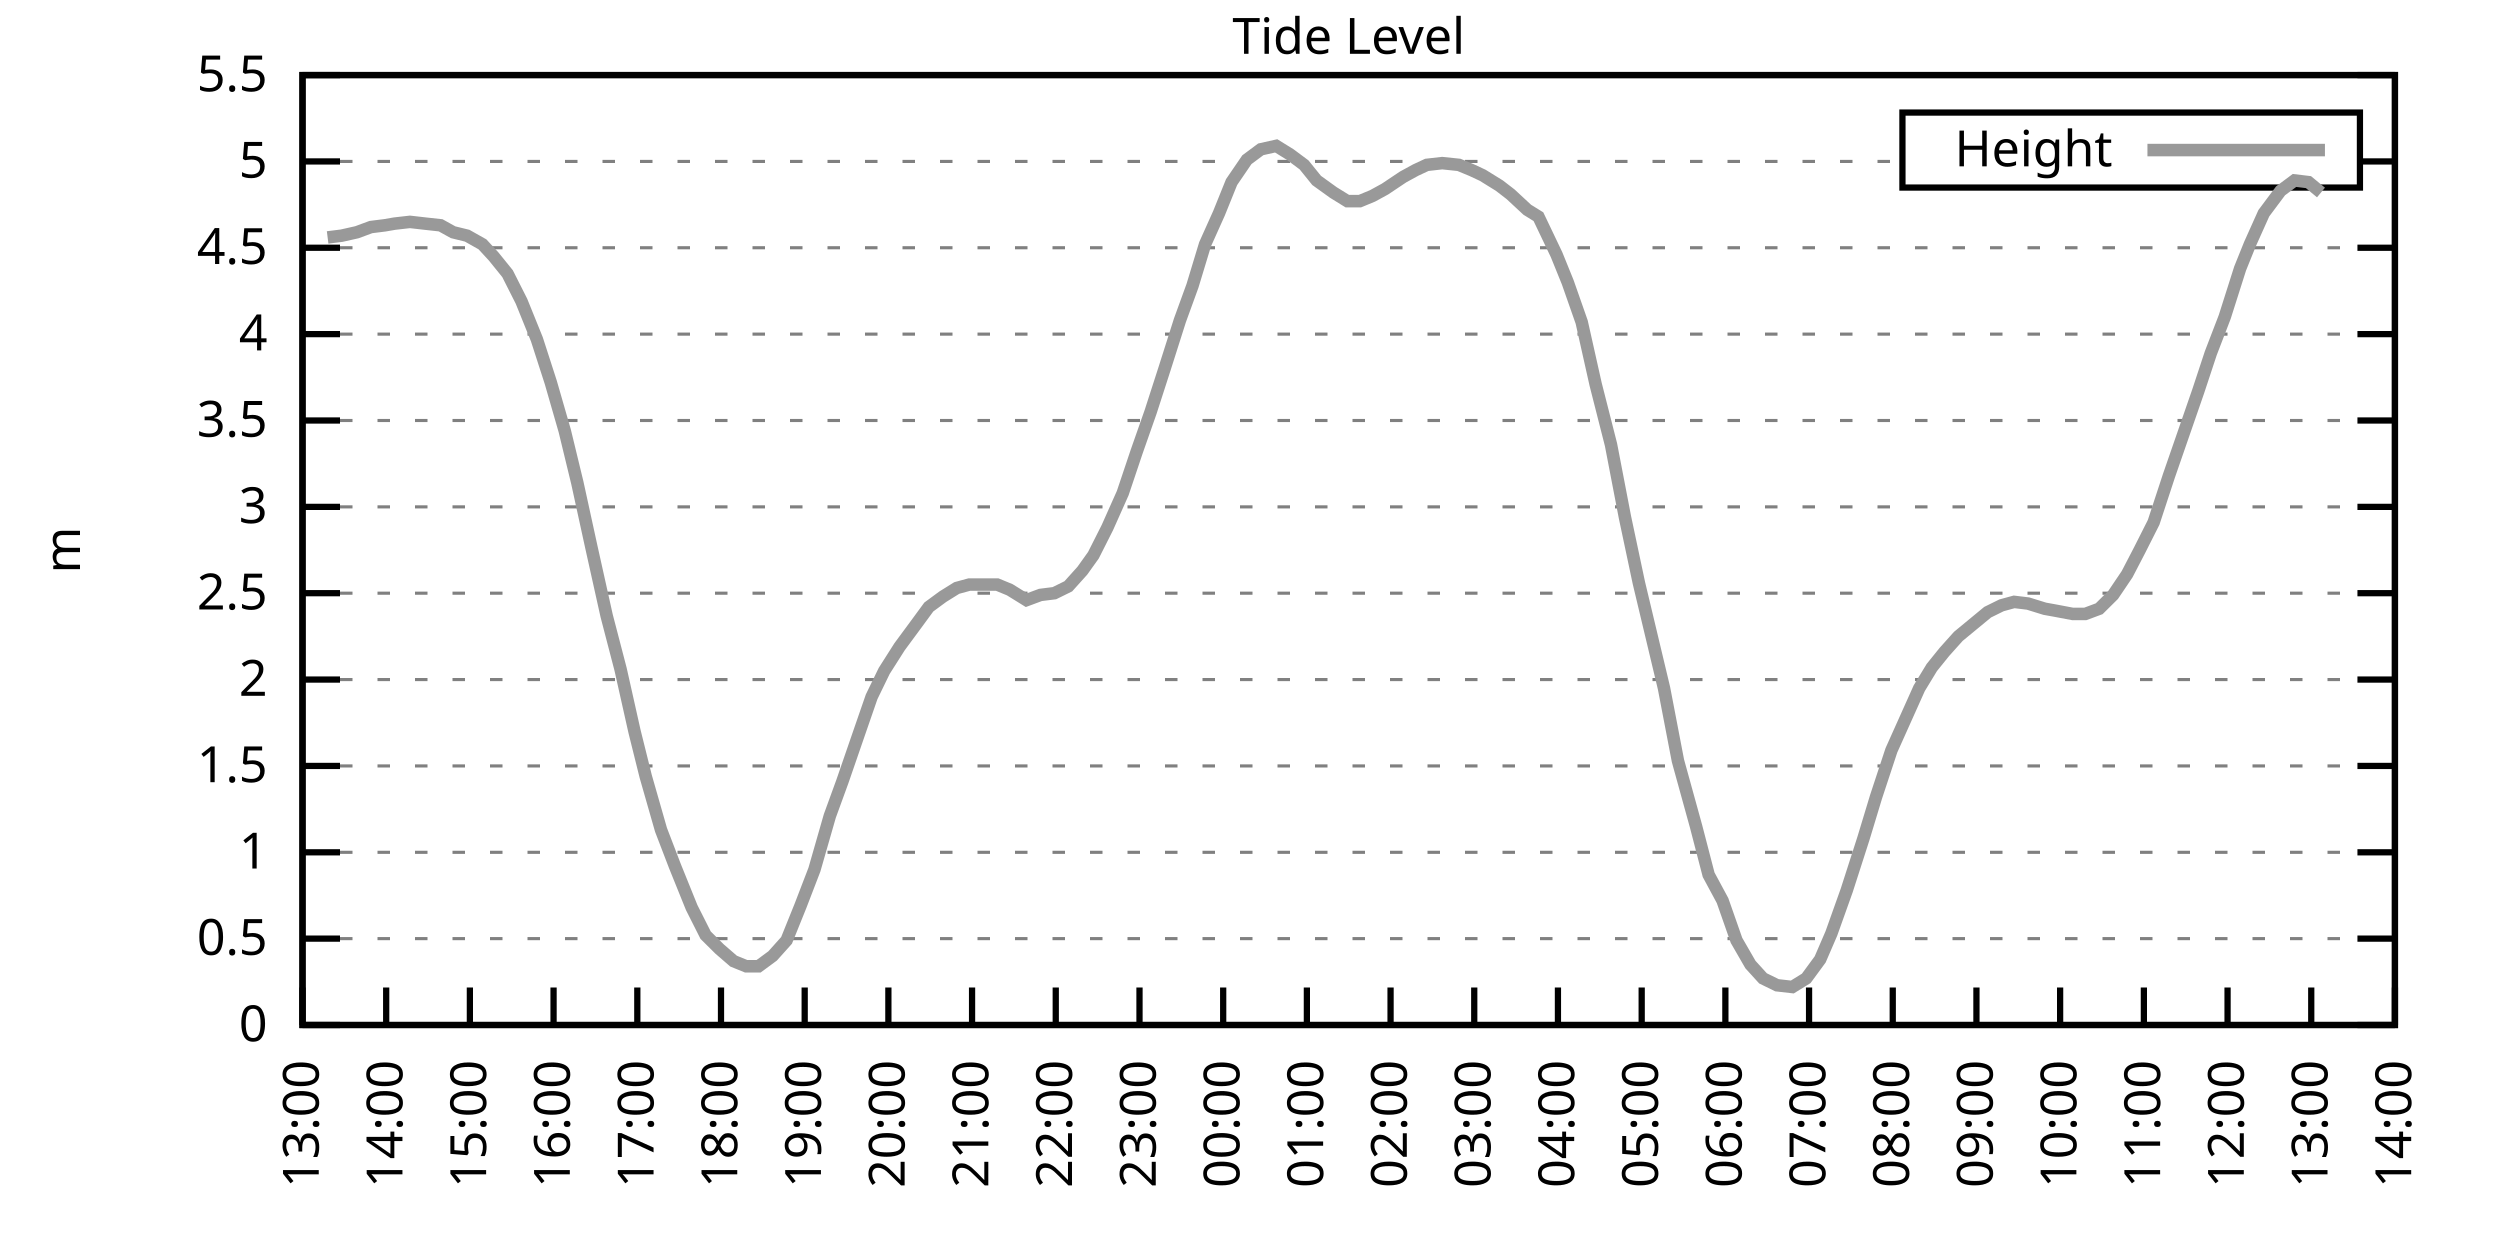
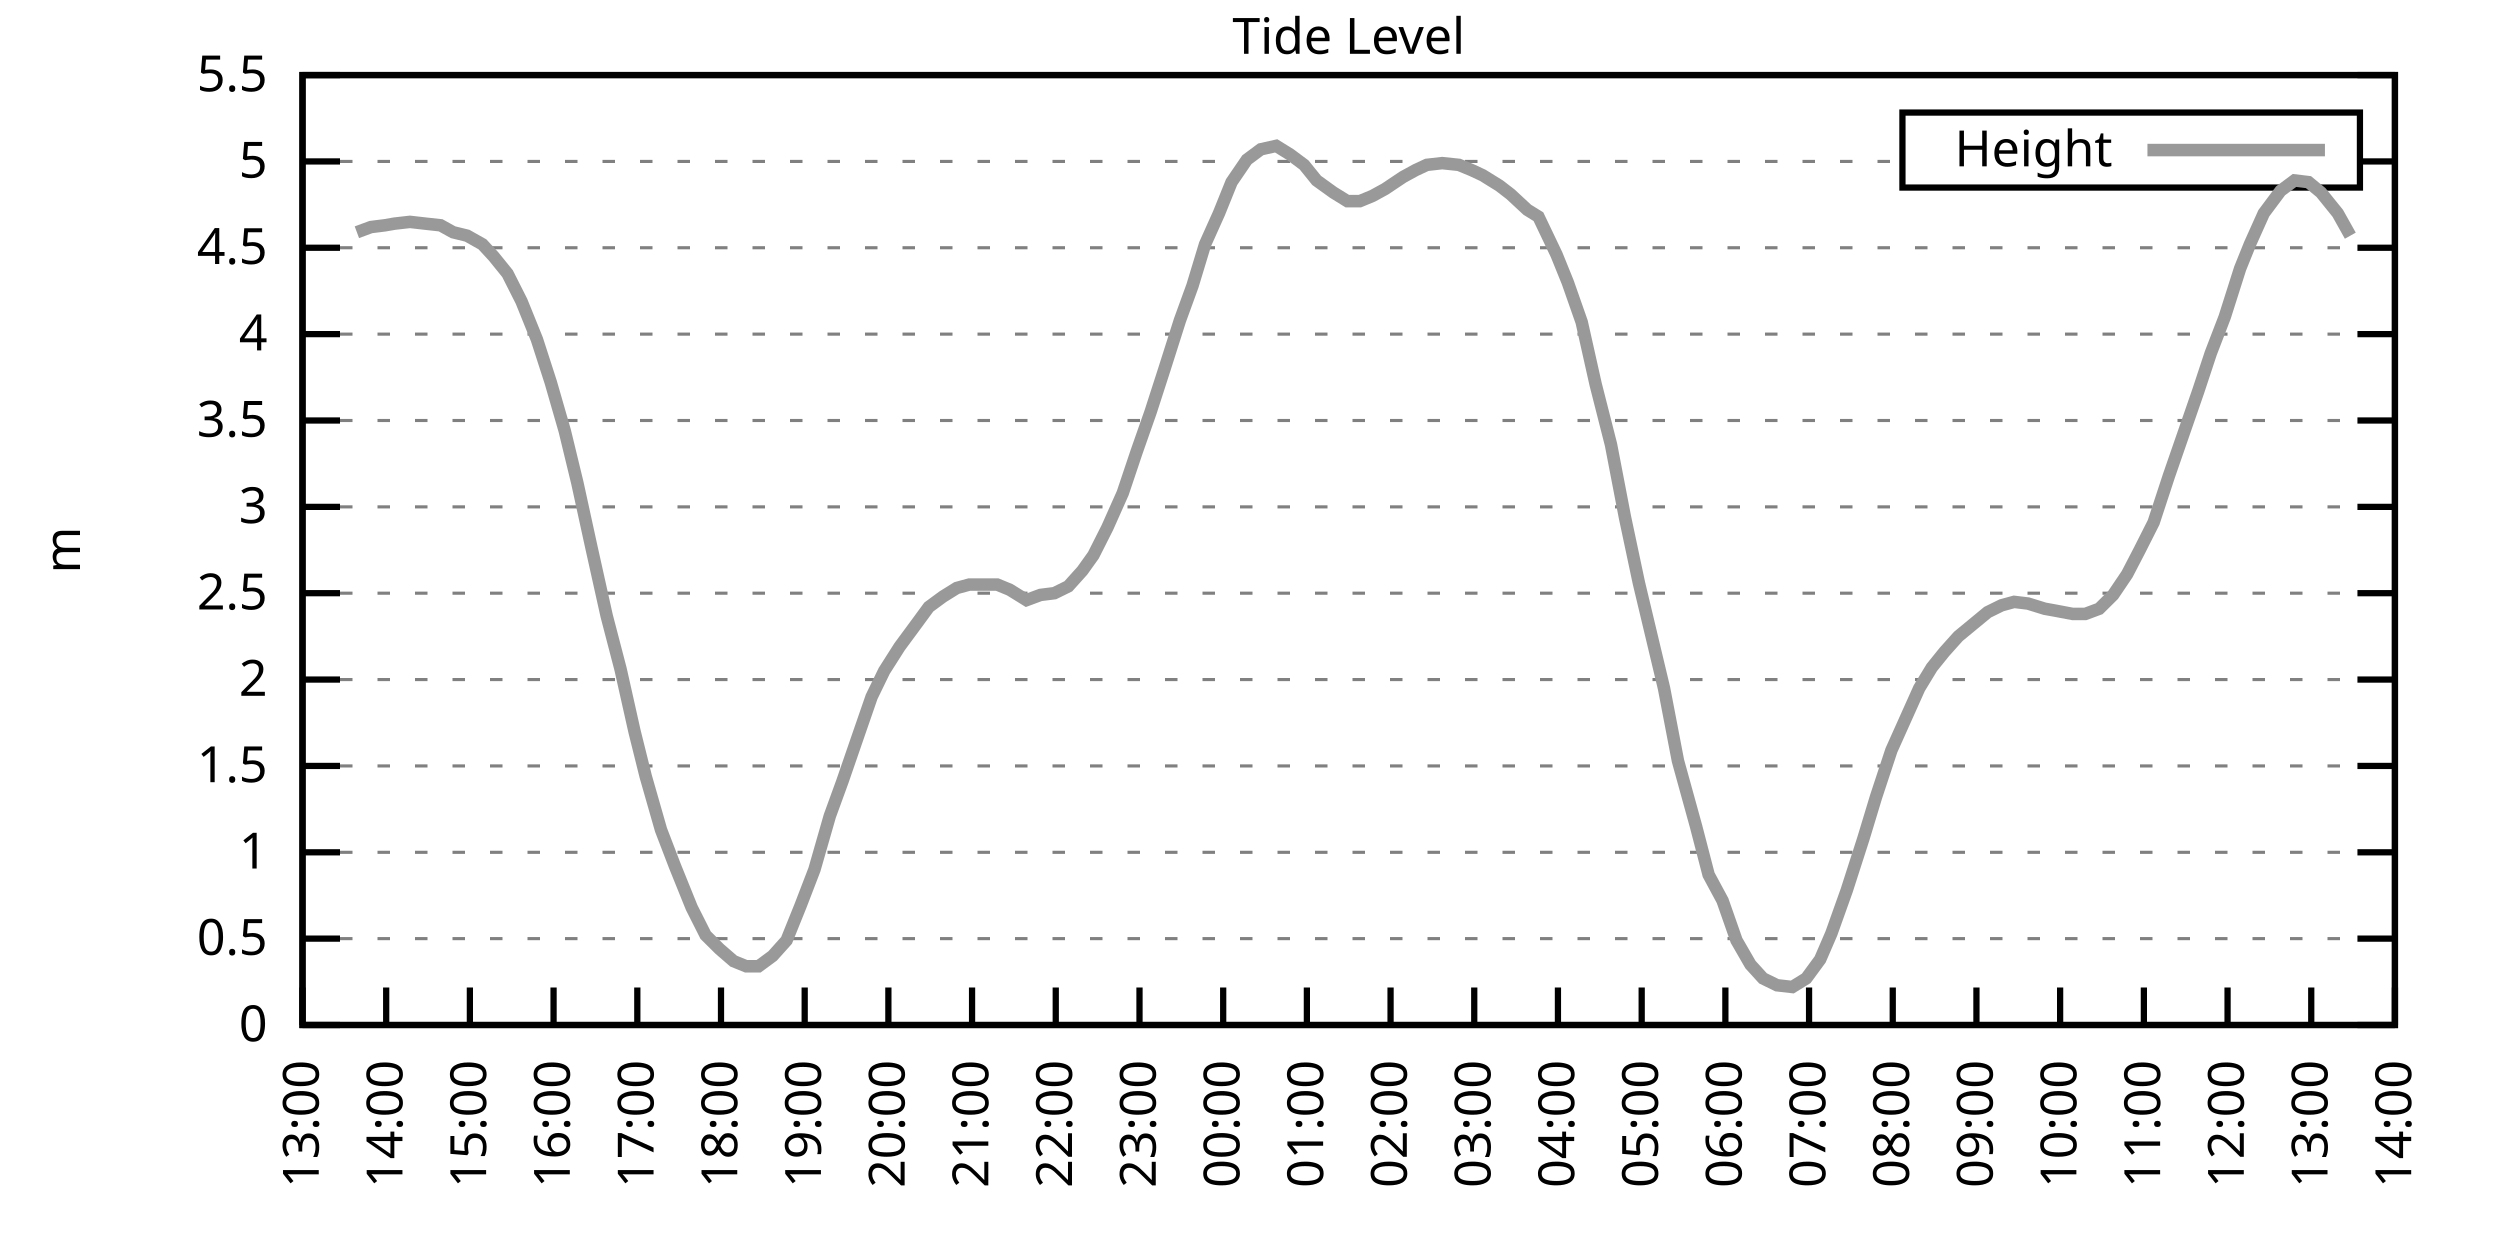
<svg xmlns="http://www.w3.org/2000/svg" xmlns:xlink="http://www.w3.org/1999/xlink" width="400" height="200" viewBox="0 0 400 200">
  <g id="gnuplot_canvas">
    <rect x="0" y="0" width="400" height="200" fill="none" />
    <defs>
      <circle id="gpDot" r="0.5" stroke-width="0.5" stroke="currentColor" />
      <path id="gpPt0" stroke-width="0.333" stroke="currentColor" d="M-1,0 h2 M0,-1 v2" />
      <path id="gpPt1" stroke-width="0.333" stroke="currentColor" d="M-1,-1 L1,1 M1,-1 L-1,1" />
      <path id="gpPt2" stroke-width="0.333" stroke="currentColor" d="M-1,0 L1,0 M0,-1 L0,1 M-1,-1 L1,1 M-1,1 L1,-1" />
      <rect id="gpPt3" stroke-width="0.333" stroke="currentColor" x="-1" y="-1" width="2" height="2" />
      <rect id="gpPt4" stroke-width="0.333" stroke="currentColor" fill="currentColor" x="-1" y="-1" width="2" height="2" />
      <circle id="gpPt5" stroke-width="0.333" stroke="currentColor" cx="0" cy="0" r="1" />
      <use xlink:href="#gpPt5" id="gpPt6" fill="currentColor" stroke="none" />
      <path id="gpPt7" stroke-width="0.333" stroke="currentColor" d="M0,-1.33 L-1.33,0.67 L1.33,0.67 z" />
      <use xlink:href="#gpPt7" id="gpPt8" fill="currentColor" stroke="none" />
      <use xlink:href="#gpPt7" id="gpPt9" stroke="currentColor" transform="rotate(180)" />
      <use xlink:href="#gpPt9" id="gpPt10" fill="currentColor" stroke="none" />
      <use xlink:href="#gpPt3" id="gpPt11" stroke="currentColor" transform="rotate(45)" />
      <use xlink:href="#gpPt11" id="gpPt12" fill="currentColor" stroke="none" />
      <path id="gpPt13" stroke-width="0.333" stroke="currentColor" d="M0,1.330 L1.265,0.411 L0.782,-1.067 L-0.782,-1.076 L-1.265,0.411 z" />
      <use xlink:href="#gpPt13" id="gpPt14" fill="currentColor" stroke="none" />
      <filter id="textbox" filterUnits="objectBoundingBox" x="0" y="0" height="1" width="1">
        <feFlood flood-color="white" flood-opacity="1" result="bgnd" />
        <feComposite in="SourceGraphic" in2="bgnd" operator="atop" />
      </filter>
      <filter id="greybox" filterUnits="objectBoundingBox" x="0" y="0" height="1" width="1">
        <feFlood flood-color="lightgrey" flood-opacity="1" result="grey" />
        <feComposite in="SourceGraphic" in2="grey" operator="atop" />
      </filter>
    </defs>
    <g fill="none" color="white" stroke="currentColor" stroke-width="1.00" stroke-linecap="butt" stroke-linejoin="miter">
</g>
    <g fill="none" color="black" stroke="currentColor" stroke-width="1.00" stroke-linecap="butt" stroke-linejoin="miter">
      <g stroke="none" shape-rendering="crispEdges">
        <polygon fill="rgb(255, 255, 255)" points="48.40,164.00 383.18,164.00 383.18,12.02 48.40,12.02 " />
      </g>
    </g>
    <g fill="none" color="black" stroke="currentColor" stroke-width="1.00" stroke-linecap="butt" stroke-linejoin="miter">
</g>
    <g fill="none" color="black" stroke="black" stroke-width="0.50" stroke-linecap="butt" stroke-linejoin="miter">
</g>
    <g fill="none" color="gray" stroke="currentColor" stroke-width="0.50" stroke-linecap="butt" stroke-linejoin="miter">
      <path stroke="gray" stroke-dasharray="2,4" class="gridline" d="M48.40,164.00 L383.19,164.00  " />
    </g>
    <g fill="none" color="gray" stroke="gray" stroke-width="1.00" stroke-linecap="butt" stroke-linejoin="miter">
</g>
    <g fill="none" color="black" stroke="currentColor" stroke-width="1.00" stroke-linecap="butt" stroke-linejoin="miter">
      <path stroke="black" d="M48.40,164.00 L54.40,164.00 M383.19,164.00 L377.19,164.00  " />
      <g transform="translate(42.80,166.60)" stroke="none" fill="black" font-family="Sans" font-size="8.00" text-anchor="end">
        <text>
          <tspan font-family="Sans"> 0</tspan>
        </text>
      </g>
    </g>
    <g fill="none" color="black" stroke="currentColor" stroke-width="1.00" stroke-linecap="butt" stroke-linejoin="miter">
</g>
    <g fill="none" color="black" stroke="black" stroke-width="0.50" stroke-linecap="butt" stroke-linejoin="miter">
</g>
    <g fill="none" color="gray" stroke="currentColor" stroke-width="0.50" stroke-linecap="butt" stroke-linejoin="miter">
      <path stroke="gray" stroke-dasharray="2,4" class="gridline" d="M48.40,150.18 L383.19,150.18  " />
    </g>
    <g fill="none" color="gray" stroke="gray" stroke-width="1.00" stroke-linecap="butt" stroke-linejoin="miter">
</g>
    <g fill="none" color="black" stroke="currentColor" stroke-width="1.00" stroke-linecap="butt" stroke-linejoin="miter">
      <path stroke="black" d="M48.40,150.18 L54.40,150.18 M383.19,150.18 L377.19,150.18  " />
      <g transform="translate(42.80,152.78)" stroke="none" fill="black" font-family="Sans" font-size="8.00" text-anchor="end">
        <text>
          <tspan font-family="Sans"> 0.5</tspan>
        </text>
      </g>
    </g>
    <g fill="none" color="black" stroke="currentColor" stroke-width="1.00" stroke-linecap="butt" stroke-linejoin="miter">
</g>
    <g fill="none" color="black" stroke="black" stroke-width="0.50" stroke-linecap="butt" stroke-linejoin="miter">
</g>
    <g fill="none" color="gray" stroke="currentColor" stroke-width="0.50" stroke-linecap="butt" stroke-linejoin="miter">
      <path stroke="gray" stroke-dasharray="2,4" class="gridline" d="M48.40,136.37 L383.19,136.37  " />
    </g>
    <g fill="none" color="gray" stroke="gray" stroke-width="1.00" stroke-linecap="butt" stroke-linejoin="miter">
</g>
    <g fill="none" color="black" stroke="currentColor" stroke-width="1.00" stroke-linecap="butt" stroke-linejoin="miter">
      <path stroke="black" d="M48.40,136.37 L54.40,136.37 M383.19,136.37 L377.19,136.37  " />
      <g transform="translate(42.80,138.97)" stroke="none" fill="black" font-family="Sans" font-size="8.00" text-anchor="end">
        <text>
          <tspan font-family="Sans"> 1</tspan>
        </text>
      </g>
    </g>
    <g fill="none" color="black" stroke="currentColor" stroke-width="1.00" stroke-linecap="butt" stroke-linejoin="miter">
</g>
    <g fill="none" color="black" stroke="black" stroke-width="0.50" stroke-linecap="butt" stroke-linejoin="miter">
</g>
    <g fill="none" color="gray" stroke="currentColor" stroke-width="0.50" stroke-linecap="butt" stroke-linejoin="miter">
      <path stroke="gray" stroke-dasharray="2,4" class="gridline" d="M48.40,122.55 L383.19,122.55  " />
    </g>
    <g fill="none" color="gray" stroke="gray" stroke-width="1.00" stroke-linecap="butt" stroke-linejoin="miter">
</g>
    <g fill="none" color="black" stroke="currentColor" stroke-width="1.00" stroke-linecap="butt" stroke-linejoin="miter">
      <path stroke="black" d="M48.40,122.55 L54.40,122.55 M383.19,122.55 L377.19,122.55  " />
      <g transform="translate(42.80,125.15)" stroke="none" fill="black" font-family="Sans" font-size="8.00" text-anchor="end">
        <text>
          <tspan font-family="Sans"> 1.5</tspan>
        </text>
      </g>
    </g>
    <g fill="none" color="black" stroke="currentColor" stroke-width="1.00" stroke-linecap="butt" stroke-linejoin="miter">
</g>
    <g fill="none" color="black" stroke="black" stroke-width="0.50" stroke-linecap="butt" stroke-linejoin="miter">
</g>
    <g fill="none" color="gray" stroke="currentColor" stroke-width="0.50" stroke-linecap="butt" stroke-linejoin="miter">
      <path stroke="gray" stroke-dasharray="2,4" class="gridline" d="M48.40,108.73 L383.19,108.73  " />
    </g>
    <g fill="none" color="gray" stroke="gray" stroke-width="1.00" stroke-linecap="butt" stroke-linejoin="miter">
</g>
    <g fill="none" color="black" stroke="currentColor" stroke-width="1.00" stroke-linecap="butt" stroke-linejoin="miter">
      <path stroke="black" d="M48.40,108.73 L54.40,108.73 M383.19,108.73 L377.19,108.73  " />
      <g transform="translate(42.80,111.33)" stroke="none" fill="black" font-family="Sans" font-size="8.00" text-anchor="end">
        <text>
          <tspan font-family="Sans"> 2</tspan>
        </text>
      </g>
    </g>
    <g fill="none" color="black" stroke="currentColor" stroke-width="1.00" stroke-linecap="butt" stroke-linejoin="miter">
</g>
    <g fill="none" color="black" stroke="black" stroke-width="0.50" stroke-linecap="butt" stroke-linejoin="miter">
</g>
    <g fill="none" color="gray" stroke="currentColor" stroke-width="0.50" stroke-linecap="butt" stroke-linejoin="miter">
      <path stroke="gray" stroke-dasharray="2,4" class="gridline" d="M48.40,94.91 L383.19,94.91  " />
    </g>
    <g fill="none" color="gray" stroke="gray" stroke-width="1.00" stroke-linecap="butt" stroke-linejoin="miter">
</g>
    <g fill="none" color="black" stroke="currentColor" stroke-width="1.00" stroke-linecap="butt" stroke-linejoin="miter">
      <path stroke="black" d="M48.40,94.91 L54.40,94.91 M383.19,94.91 L377.19,94.91  " />
      <g transform="translate(42.80,97.51)" stroke="none" fill="black" font-family="Sans" font-size="8.00" text-anchor="end">
        <text>
          <tspan font-family="Sans"> 2.5</tspan>
        </text>
      </g>
    </g>
    <g fill="none" color="black" stroke="currentColor" stroke-width="1.00" stroke-linecap="butt" stroke-linejoin="miter">
</g>
    <g fill="none" color="black" stroke="black" stroke-width="0.50" stroke-linecap="butt" stroke-linejoin="miter">
</g>
    <g fill="none" color="gray" stroke="currentColor" stroke-width="0.50" stroke-linecap="butt" stroke-linejoin="miter">
      <path stroke="gray" stroke-dasharray="2,4" class="gridline" d="M48.40,81.10 L383.19,81.10  " />
    </g>
    <g fill="none" color="gray" stroke="gray" stroke-width="1.00" stroke-linecap="butt" stroke-linejoin="miter">
</g>
    <g fill="none" color="black" stroke="currentColor" stroke-width="1.00" stroke-linecap="butt" stroke-linejoin="miter">
      <path stroke="black" d="M48.40,81.10 L54.40,81.10 M383.19,81.10 L377.19,81.10  " />
      <g transform="translate(42.80,83.70)" stroke="none" fill="black" font-family="Sans" font-size="8.00" text-anchor="end">
        <text>
          <tspan font-family="Sans"> 3</tspan>
        </text>
      </g>
    </g>
    <g fill="none" color="black" stroke="currentColor" stroke-width="1.00" stroke-linecap="butt" stroke-linejoin="miter">
</g>
    <g fill="none" color="black" stroke="black" stroke-width="0.50" stroke-linecap="butt" stroke-linejoin="miter">
</g>
    <g fill="none" color="gray" stroke="currentColor" stroke-width="0.50" stroke-linecap="butt" stroke-linejoin="miter">
      <path stroke="gray" stroke-dasharray="2,4" class="gridline" d="M48.40,67.28 L383.19,67.28  " />
    </g>
    <g fill="none" color="gray" stroke="gray" stroke-width="1.00" stroke-linecap="butt" stroke-linejoin="miter">
</g>
    <g fill="none" color="black" stroke="currentColor" stroke-width="1.00" stroke-linecap="butt" stroke-linejoin="miter">
      <path stroke="black" d="M48.40,67.28 L54.40,67.28 M383.19,67.28 L377.19,67.28  " />
      <g transform="translate(42.80,69.88)" stroke="none" fill="black" font-family="Sans" font-size="8.00" text-anchor="end">
        <text>
          <tspan font-family="Sans"> 3.5</tspan>
        </text>
      </g>
    </g>
    <g fill="none" color="black" stroke="currentColor" stroke-width="1.00" stroke-linecap="butt" stroke-linejoin="miter">
</g>
    <g fill="none" color="black" stroke="black" stroke-width="0.50" stroke-linecap="butt" stroke-linejoin="miter">
</g>
    <g fill="none" color="gray" stroke="currentColor" stroke-width="0.50" stroke-linecap="butt" stroke-linejoin="miter">
      <path stroke="gray" stroke-dasharray="2,4" class="gridline" d="M48.40,53.46 L383.19,53.46  " />
    </g>
    <g fill="none" color="gray" stroke="gray" stroke-width="1.00" stroke-linecap="butt" stroke-linejoin="miter">
</g>
    <g fill="none" color="black" stroke="currentColor" stroke-width="1.00" stroke-linecap="butt" stroke-linejoin="miter">
      <path stroke="black" d="M48.40,53.46 L54.40,53.46 M383.19,53.46 L377.19,53.46  " />
      <g transform="translate(42.80,56.06)" stroke="none" fill="black" font-family="Sans" font-size="8.00" text-anchor="end">
        <text>
          <tspan font-family="Sans"> 4</tspan>
        </text>
      </g>
    </g>
    <g fill="none" color="black" stroke="currentColor" stroke-width="1.00" stroke-linecap="butt" stroke-linejoin="miter">
</g>
    <g fill="none" color="black" stroke="black" stroke-width="0.50" stroke-linecap="butt" stroke-linejoin="miter">
</g>
    <g fill="none" color="gray" stroke="currentColor" stroke-width="0.50" stroke-linecap="butt" stroke-linejoin="miter">
      <path stroke="gray" stroke-dasharray="2,4" class="gridline" d="M48.40,39.64 L383.19,39.64  " />
    </g>
    <g fill="none" color="gray" stroke="gray" stroke-width="1.00" stroke-linecap="butt" stroke-linejoin="miter">
</g>
    <g fill="none" color="black" stroke="currentColor" stroke-width="1.00" stroke-linecap="butt" stroke-linejoin="miter">
      <path stroke="black" d="M48.40,39.64 L54.40,39.64 M383.19,39.64 L377.19,39.64  " />
      <g transform="translate(42.80,42.24)" stroke="none" fill="black" font-family="Sans" font-size="8.00" text-anchor="end">
        <text>
          <tspan font-family="Sans"> 4.5</tspan>
        </text>
      </g>
    </g>
    <g fill="none" color="black" stroke="currentColor" stroke-width="1.00" stroke-linecap="butt" stroke-linejoin="miter">
</g>
    <g fill="none" color="black" stroke="black" stroke-width="0.50" stroke-linecap="butt" stroke-linejoin="miter">
</g>
    <g fill="none" color="gray" stroke="currentColor" stroke-width="0.50" stroke-linecap="butt" stroke-linejoin="miter">
      <path stroke="gray" stroke-dasharray="2,4" class="gridline" d="M48.40,25.83 L304.39,25.83 M377.59,25.83 L383.19,25.83  " />
    </g>
    <g fill="none" color="gray" stroke="gray" stroke-width="1.00" stroke-linecap="butt" stroke-linejoin="miter">
</g>
    <g fill="none" color="black" stroke="currentColor" stroke-width="1.00" stroke-linecap="butt" stroke-linejoin="miter">
      <path stroke="black" d="M48.40,25.83 L54.40,25.83 M383.19,25.83 L377.19,25.83  " />
      <g transform="translate(42.80,28.43)" stroke="none" fill="black" font-family="Sans" font-size="8.00" text-anchor="end">
        <text>
          <tspan font-family="Sans"> 5</tspan>
        </text>
      </g>
    </g>
    <g fill="none" color="black" stroke="currentColor" stroke-width="1.00" stroke-linecap="butt" stroke-linejoin="miter">
</g>
    <g fill="none" color="black" stroke="black" stroke-width="0.50" stroke-linecap="butt" stroke-linejoin="miter">
</g>
    <g fill="none" color="gray" stroke="currentColor" stroke-width="0.50" stroke-linecap="butt" stroke-linejoin="miter">
      <path stroke="gray" stroke-dasharray="2,4" class="gridline" d="M48.40,12.01 L383.19,12.01  " />
    </g>
    <g fill="none" color="gray" stroke="gray" stroke-width="1.00" stroke-linecap="butt" stroke-linejoin="miter">
</g>
    <g fill="none" color="black" stroke="currentColor" stroke-width="1.00" stroke-linecap="butt" stroke-linejoin="miter">
      <path stroke="black" d="M48.40,12.01 L54.40,12.01 M383.19,12.01 L377.19,12.01  " />
      <g transform="translate(42.80,14.61)" stroke="none" fill="black" font-family="Sans" font-size="8.00" text-anchor="end">
        <text>
          <tspan font-family="Sans"> 5.5</tspan>
        </text>
      </g>
    </g>
    <g fill="none" color="black" stroke="currentColor" stroke-width="1.00" stroke-linecap="butt" stroke-linejoin="miter">
      <path stroke="black" d="M48.40,164.00 L48.40,158.00  " />
      <g transform="translate(51.00,169.60) rotate(270.00)" stroke="none" fill="black" font-family="Sans" font-size="8.00" text-anchor="end">
        <text>
          <tspan font-family="Sans">13:00</tspan>
        </text>
      </g>
    </g>
    <g fill="none" color="black" stroke="currentColor" stroke-width="1.00" stroke-linecap="butt" stroke-linejoin="miter">
      <path stroke="black" d="M61.79,164.00 L61.79,158.00  " />
      <g transform="translate(64.39,169.60) rotate(270.00)" stroke="none" fill="black" font-family="Sans" font-size="8.00" text-anchor="end">
        <text>
          <tspan font-family="Sans">14:00</tspan>
        </text>
      </g>
    </g>
    <g fill="none" color="black" stroke="currentColor" stroke-width="1.00" stroke-linecap="butt" stroke-linejoin="miter">
      <path stroke="black" d="M75.18,164.00 L75.18,158.00  " />
      <g transform="translate(77.78,169.60) rotate(270.00)" stroke="none" fill="black" font-family="Sans" font-size="8.00" text-anchor="end">
        <text>
          <tspan font-family="Sans">15:00</tspan>
        </text>
      </g>
    </g>
    <g fill="none" color="black" stroke="currentColor" stroke-width="1.00" stroke-linecap="butt" stroke-linejoin="miter">
      <path stroke="black" d="M88.57,164.00 L88.57,158.00  " />
      <g transform="translate(91.17,169.60) rotate(270.00)" stroke="none" fill="black" font-family="Sans" font-size="8.00" text-anchor="end">
        <text>
          <tspan font-family="Sans">16:00</tspan>
        </text>
      </g>
    </g>
    <g fill="none" color="black" stroke="currentColor" stroke-width="1.00" stroke-linecap="butt" stroke-linejoin="miter">
      <path stroke="black" d="M101.97,164.00 L101.97,158.00  " />
      <g transform="translate(104.57,169.60) rotate(270.00)" stroke="none" fill="black" font-family="Sans" font-size="8.00" text-anchor="end">
        <text>
          <tspan font-family="Sans">17:00</tspan>
        </text>
      </g>
    </g>
    <g fill="none" color="black" stroke="currentColor" stroke-width="1.00" stroke-linecap="butt" stroke-linejoin="miter">
      <path stroke="black" d="M115.36,164.00 L115.36,158.00  " />
      <g transform="translate(117.96,169.60) rotate(270.00)" stroke="none" fill="black" font-family="Sans" font-size="8.00" text-anchor="end">
        <text>
          <tspan font-family="Sans">18:00</tspan>
        </text>
      </g>
    </g>
    <g fill="none" color="black" stroke="currentColor" stroke-width="1.00" stroke-linecap="butt" stroke-linejoin="miter">
      <path stroke="black" d="M128.75,164.00 L128.75,158.00  " />
      <g transform="translate(131.35,169.60) rotate(270.00)" stroke="none" fill="black" font-family="Sans" font-size="8.00" text-anchor="end">
        <text>
          <tspan font-family="Sans">19:00</tspan>
        </text>
      </g>
    </g>
    <g fill="none" color="black" stroke="currentColor" stroke-width="1.00" stroke-linecap="butt" stroke-linejoin="miter">
      <path stroke="black" d="M142.14,164.00 L142.14,158.00  " />
      <g transform="translate(144.74,169.60) rotate(270.00)" stroke="none" fill="black" font-family="Sans" font-size="8.00" text-anchor="end">
        <text>
          <tspan font-family="Sans">20:00</tspan>
        </text>
      </g>
    </g>
    <g fill="none" color="black" stroke="currentColor" stroke-width="1.00" stroke-linecap="butt" stroke-linejoin="miter">
      <path stroke="black" d="M155.53,164.00 L155.53,158.00  " />
      <g transform="translate(158.13,169.60) rotate(270.00)" stroke="none" fill="black" font-family="Sans" font-size="8.00" text-anchor="end">
        <text>
          <tspan font-family="Sans">21:00</tspan>
        </text>
      </g>
    </g>
    <g fill="none" color="black" stroke="currentColor" stroke-width="1.00" stroke-linecap="butt" stroke-linejoin="miter">
      <path stroke="black" d="M168.92,164.00 L168.92,158.00  " />
      <g transform="translate(171.52,169.60) rotate(270.00)" stroke="none" fill="black" font-family="Sans" font-size="8.00" text-anchor="end">
        <text>
          <tspan font-family="Sans">22:00</tspan>
        </text>
      </g>
    </g>
    <g fill="none" color="black" stroke="currentColor" stroke-width="1.00" stroke-linecap="butt" stroke-linejoin="miter">
      <path stroke="black" d="M182.32,164.00 L182.32,158.00  " />
      <g transform="translate(184.92,169.60) rotate(270.00)" stroke="none" fill="black" font-family="Sans" font-size="8.00" text-anchor="end">
        <text>
          <tspan font-family="Sans">23:00</tspan>
        </text>
      </g>
    </g>
    <g fill="none" color="black" stroke="currentColor" stroke-width="1.00" stroke-linecap="butt" stroke-linejoin="miter">
      <path stroke="black" d="M195.71,164.00 L195.71,158.00  " />
      <g transform="translate(198.31,169.60) rotate(270.00)" stroke="none" fill="black" font-family="Sans" font-size="8.00" text-anchor="end">
        <text>
          <tspan font-family="Sans">00:00</tspan>
        </text>
      </g>
    </g>
    <g fill="none" color="black" stroke="currentColor" stroke-width="1.00" stroke-linecap="butt" stroke-linejoin="miter">
      <path stroke="black" d="M209.10,164.00 L209.10,158.00  " />
      <g transform="translate(211.70,169.60) rotate(270.00)" stroke="none" fill="black" font-family="Sans" font-size="8.00" text-anchor="end">
        <text>
          <tspan font-family="Sans">01:00</tspan>
        </text>
      </g>
    </g>
    <g fill="none" color="black" stroke="currentColor" stroke-width="1.00" stroke-linecap="butt" stroke-linejoin="miter">
      <path stroke="black" d="M222.49,164.00 L222.49,158.00  " />
      <g transform="translate(225.09,169.60) rotate(270.00)" stroke="none" fill="black" font-family="Sans" font-size="8.00" text-anchor="end">
        <text>
          <tspan font-family="Sans">02:00</tspan>
        </text>
      </g>
    </g>
    <g fill="none" color="black" stroke="currentColor" stroke-width="1.00" stroke-linecap="butt" stroke-linejoin="miter">
      <path stroke="black" d="M235.88,164.00 L235.88,158.00  " />
      <g transform="translate(238.48,169.60) rotate(270.00)" stroke="none" fill="black" font-family="Sans" font-size="8.00" text-anchor="end">
        <text>
          <tspan font-family="Sans">03:00</tspan>
        </text>
      </g>
    </g>
    <g fill="none" color="black" stroke="currentColor" stroke-width="1.00" stroke-linecap="butt" stroke-linejoin="miter">
      <path stroke="black" d="M249.27,164.00 L249.27,158.00  " />
      <g transform="translate(251.87,169.60) rotate(270.00)" stroke="none" fill="black" font-family="Sans" font-size="8.00" text-anchor="end">
        <text>
          <tspan font-family="Sans">04:00</tspan>
        </text>
      </g>
    </g>
    <g fill="none" color="black" stroke="currentColor" stroke-width="1.00" stroke-linecap="butt" stroke-linejoin="miter">
      <path stroke="black" d="M262.67,164.00 L262.67,158.00  " />
      <g transform="translate(265.27,169.60) rotate(270.00)" stroke="none" fill="black" font-family="Sans" font-size="8.00" text-anchor="end">
        <text>
          <tspan font-family="Sans">05:00</tspan>
        </text>
      </g>
    </g>
    <g fill="none" color="black" stroke="currentColor" stroke-width="1.00" stroke-linecap="butt" stroke-linejoin="miter">
      <path stroke="black" d="M276.06,164.00 L276.06,158.00  " />
      <g transform="translate(278.66,169.60) rotate(270.00)" stroke="none" fill="black" font-family="Sans" font-size="8.00" text-anchor="end">
        <text>
          <tspan font-family="Sans">06:00</tspan>
        </text>
      </g>
    </g>
    <g fill="none" color="black" stroke="currentColor" stroke-width="1.00" stroke-linecap="butt" stroke-linejoin="miter">
      <path stroke="black" d="M289.45,164.00 L289.45,158.00  " />
      <g transform="translate(292.05,169.60) rotate(270.00)" stroke="none" fill="black" font-family="Sans" font-size="8.00" text-anchor="end">
        <text>
          <tspan font-family="Sans">07:00</tspan>
        </text>
      </g>
    </g>
    <g fill="none" color="black" stroke="currentColor" stroke-width="1.00" stroke-linecap="butt" stroke-linejoin="miter">
      <path stroke="black" d="M302.84,164.00 L302.84,158.00  " />
      <g transform="translate(305.44,169.60) rotate(270.00)" stroke="none" fill="black" font-family="Sans" font-size="8.00" text-anchor="end">
        <text>
          <tspan font-family="Sans">08:00</tspan>
        </text>
      </g>
    </g>
    <g fill="none" color="black" stroke="currentColor" stroke-width="1.00" stroke-linecap="butt" stroke-linejoin="miter">
      <path stroke="black" d="M316.23,164.00 L316.23,158.00  " />
      <g transform="translate(318.83,169.60) rotate(270.00)" stroke="none" fill="black" font-family="Sans" font-size="8.00" text-anchor="end">
        <text>
          <tspan font-family="Sans">09:00</tspan>
        </text>
      </g>
    </g>
    <g fill="none" color="black" stroke="currentColor" stroke-width="1.00" stroke-linecap="butt" stroke-linejoin="miter">
      <path stroke="black" d="M329.62,164.00 L329.62,158.00  " />
      <g transform="translate(332.22,169.60) rotate(270.00)" stroke="none" fill="black" font-family="Sans" font-size="8.00" text-anchor="end">
        <text>
          <tspan font-family="Sans">10:00</tspan>
        </text>
      </g>
    </g>
    <g fill="none" color="black" stroke="currentColor" stroke-width="1.00" stroke-linecap="butt" stroke-linejoin="miter">
      <path stroke="black" d="M343.02,164.00 L343.02,158.00  " />
      <g transform="translate(345.62,169.60) rotate(270.00)" stroke="none" fill="black" font-family="Sans" font-size="8.00" text-anchor="end">
        <text>
          <tspan font-family="Sans">11:00</tspan>
        </text>
      </g>
    </g>
    <g fill="none" color="black" stroke="currentColor" stroke-width="1.00" stroke-linecap="butt" stroke-linejoin="miter">
      <path stroke="black" d="M356.41,164.00 L356.41,158.00  " />
      <g transform="translate(359.01,169.60) rotate(270.00)" stroke="none" fill="black" font-family="Sans" font-size="8.00" text-anchor="end">
        <text>
          <tspan font-family="Sans">12:00</tspan>
        </text>
      </g>
    </g>
    <g fill="none" color="black" stroke="currentColor" stroke-width="1.00" stroke-linecap="butt" stroke-linejoin="miter">
      <path stroke="black" d="M369.80,164.00 L369.80,158.00  " />
      <g transform="translate(372.40,169.60) rotate(270.00)" stroke="none" fill="black" font-family="Sans" font-size="8.00" text-anchor="end">
        <text>
          <tspan font-family="Sans">13:00</tspan>
        </text>
      </g>
    </g>
    <g fill="none" color="black" stroke="currentColor" stroke-width="1.00" stroke-linecap="butt" stroke-linejoin="miter">
      <path stroke="black" d="M383.19,164.00 L383.19,158.00  " />
      <g transform="translate(385.79,169.60) rotate(270.00)" stroke="none" fill="black" font-family="Sans" font-size="8.00" text-anchor="end">
        <text>
          <tspan font-family="Sans">14:00</tspan>
        </text>
      </g>
    </g>
    <g fill="none" color="black" stroke="currentColor" stroke-width="1.00" stroke-linecap="butt" stroke-linejoin="miter">
</g>
    <g fill="none" color="black" stroke="currentColor" stroke-width="1.00" stroke-linecap="butt" stroke-linejoin="miter">
      <path stroke="black" d="M48.40,12.01 L48.40,164.00 L383.19,164.00 L383.19,12.01 L48.40,12.01 Z  " />
    </g>
    <g fill="none" color="black" stroke="currentColor" stroke-width="1.00" stroke-linecap="butt" stroke-linejoin="miter">
</g>
    <g fill="none" color="black" stroke="currentColor" stroke-width="1.00" stroke-linecap="butt" stroke-linejoin="miter">
      <path stroke="black" d="M304.39,30.01 L304.39,18.01 L377.59,18.01 L377.59,30.01 L304.39,30.01 Z  " />
    </g>
    <g id="Tide_level_plot_1">
      <g fill="none" color="white" stroke="black" stroke-width="2.00" stroke-linecap="butt" stroke-linejoin="miter">
</g>
      <g fill="none" color="black" stroke="currentColor" stroke-width="2.00" stroke-linecap="butt" stroke-linejoin="miter">
        <g transform="translate(337.99,26.61)" stroke="none" fill="black" font-family="Sans" font-size="8.00" text-anchor="end">
          <text>
            <tspan font-family="Sans">Height</tspan>
          </text>
        </g>
      </g>
      <g fill="none" color="black" stroke="currentColor" stroke-width="2.00" stroke-linecap="butt" stroke-linejoin="miter">
-         <path stroke="rgb(153, 153, 153)" d="M343.59,24.01 L371.99,24.01 M52.42,37.99 L54.65,37.71 L57.10,37.16 L59.34,36.33 L61.57,36.05 L63.13,35.78   L65.59,35.50 L68.04,35.78 L70.50,36.05 L72.50,37.16 L74.74,37.71 L77.19,39.09 L78.98,41.03 L81.21,43.79   L83.44,48.21 L85.90,54.29 L88.13,61.20 L90.36,68.94 L92.37,77.23 L94.60,87.45 L97.06,98.51 L99.29,107.07   L101.52,117.02 L103.31,124.21 L105.76,132.77 L107.99,138.58 L110.67,145.21 L112.90,149.63 L115.13,151.84 L117.37,153.78   L119.38,154.60 L121.38,154.60 L123.62,152.95 L125.85,150.46 L128.08,144.93 L130.31,139.13 L132.77,130.56 L134.78,125.04   L137.45,117.30 L139.46,111.49 L141.47,107.35 L143.93,103.48 L146.38,100.16 L148.61,97.12 L150.85,95.47 L153.08,94.08   L155.09,93.53 L157.32,93.53 L159.55,93.53 L161.56,94.36 L164.24,96.02 L166.47,95.19 L168.70,94.91 L170.93,93.81   L173.17,91.32 L174.95,88.83 L177.18,84.41 L179.64,78.89 L181.87,72.25 L184.10,65.90 L186.33,58.99 L188.79,51.25   L190.80,45.72 L192.81,39.09 L195.04,34.12 L197.05,29.14 L199.50,25.55 L201.73,23.89 L204.19,23.34 L206.42,24.72   L208.65,26.38 L210.66,28.87 L213.34,30.80 L215.57,32.18 L217.58,32.18 L219.59,31.35 L221.60,30.25 L224.50,28.31   L226.51,27.21 L228.29,26.38 L230.75,26.10 L233.43,26.38 L235.44,27.21 L237.22,28.04 L239.90,29.70 L241.69,31.08   L244.36,33.56 L246.15,34.67 L249.05,40.75 L250.84,45.17 L253.07,51.53 L255.30,61.48 L257.76,71.15 L259.99,82.75   L262.22,93.26 L264.00,100.72 L266.24,110.11 L268.47,121.72 L271.37,132.22 L273.38,139.96 L275.61,144.10 L277.84,150.46   L280.07,154.33 L282.08,156.54 L284.32,157.64 L286.77,157.92 L289.00,156.54 L291.23,153.50 L293.02,149.35 L295.48,142.45   L298.15,134.15 L300.16,127.52 L302.62,120.06 L307.08,110.11 L309.09,106.80 L311.10,104.31 L313.33,101.82 L316.01,99.61   L318.02,97.95 L320.25,96.85 L322.26,96.30 L324.49,96.57 L327.17,97.40 L328.73,97.68 L331.63,98.23 L333.64,98.23   L335.87,97.40 L338.10,95.19 L340.34,91.87 L342.35,88.00 L344.58,83.58 L347.03,76.12 L349.04,70.32 L351.72,62.58   L353.73,56.50 L355.96,50.70 L358.42,42.96 L359.98,39.09 L362.21,34.12 L364.89,30.53 L367.12,28.87 L369.35,29.14   L371.36,30.80  " />
+         <path stroke="rgb(153, 153, 153)" d="M343.59,24.01 L371.99,24.01 M57.10,37.16 L59.34,36.33 L61.57,36.05 L63.13,35.78 L65.59,35.50 L68.04,35.78   L70.50,36.05 L72.50,37.16 L74.74,37.71 L77.19,39.09 L78.98,41.03 L81.21,43.79 L83.44,48.21 L85.90,54.29   L88.13,61.20 L90.36,68.94 L92.37,77.23 L94.60,87.45 L97.06,98.51 L99.29,107.07 L101.52,117.02 L103.31,124.21   L105.76,132.77 L107.99,138.58 L110.67,145.21 L112.90,149.63 L115.13,151.84 L117.37,153.78 L119.38,154.60 L121.38,154.60   L123.62,152.95 L125.85,150.46 L128.08,144.93 L130.31,139.13 L132.77,130.56 L134.78,125.04 L137.45,117.30 L139.46,111.49   L141.47,107.35 L143.93,103.48 L146.38,100.16 L148.61,97.12 L150.85,95.47 L153.08,94.08 L155.09,93.53 L157.32,93.53   L159.55,93.53 L161.56,94.36 L164.24,96.02 L166.47,95.19 L168.70,94.91 L170.93,93.81 L173.17,91.32 L174.95,88.83   L177.18,84.41 L179.64,78.89 L181.87,72.25 L184.10,65.90 L186.33,58.99 L188.79,51.25 L190.80,45.72 L192.81,39.09   L195.04,34.12 L197.05,29.14 L199.50,25.55 L201.73,23.89 L204.19,23.34 L206.42,24.72 L208.65,26.38 L210.66,28.87   L213.34,30.80 L215.57,32.18 L217.58,32.18 L219.59,31.35 L221.60,30.25 L224.50,28.31 L226.51,27.21 L228.29,26.38   L230.75,26.10 L233.43,26.38 L235.44,27.21 L237.22,28.04 L239.90,29.70 L241.69,31.08 L244.36,33.56 L246.15,34.67   L249.05,40.75 L250.84,45.17 L253.07,51.53 L255.30,61.48 L257.76,71.15 L259.99,82.75 L262.22,93.26 L264.00,100.72   L266.24,110.11 L268.47,121.72 L271.37,132.22 L273.38,139.96 L275.61,144.10 L277.84,150.46 L280.07,154.33 L282.08,156.54   L284.32,157.64 L286.77,157.92 L289.00,156.54 L291.23,153.50 L293.02,149.35 L295.48,142.45 L298.15,134.15 L300.16,127.52   L302.62,120.06 L307.08,110.11 L309.09,106.80 L311.10,104.31 L313.33,101.82 L316.01,99.61 L318.02,97.95 L320.25,96.85   L322.26,96.30 L324.49,96.57 L327.17,97.40 L328.73,97.68 L331.63,98.23 L333.64,98.23 L335.87,97.40 L338.10,95.19   L340.34,91.87 L342.35,88.00 L344.58,83.58 L347.03,76.12 L349.04,70.32 L351.72,62.58 L353.73,56.50 L355.96,50.70   L358.42,42.96 L359.98,39.09 L362.21,34.12 L364.89,30.53 L367.12,28.87 L369.35,29.14 L371.36,30.80 L374.04,34.12   L376.05,37.71  " />
      </g>
    </g>
    <g fill="none" color="black" stroke="currentColor" stroke-width="2.00" stroke-linecap="butt" stroke-linejoin="miter">
</g>
    <g fill="none" color="black" stroke="black" stroke-width="1.00" stroke-linecap="butt" stroke-linejoin="miter">
</g>
    <g fill="none" color="black" stroke="currentColor" stroke-width="1.00" stroke-linecap="butt" stroke-linejoin="miter">
      <path stroke="black" d="M48.40,12.01 L48.40,164.00 L383.19,164.00 L383.19,12.01 L48.40,12.01 Z  " />
      <g transform="translate(12.80,88.01) rotate(270.00)" stroke="none" fill="black" font-family="Sans" font-size="8.00" text-anchor="middle">
        <text>
          <tspan font-family="Sans">m</tspan>
        </text>
      </g>
    </g>
    <g fill="none" color="black" stroke="currentColor" stroke-width="1.00" stroke-linecap="butt" stroke-linejoin="miter">
</g>
    <g fill="none" color="black" stroke="currentColor" stroke-width="1.00" stroke-linecap="butt" stroke-linejoin="miter">
      <g transform="translate(215.79,8.61)" stroke="none" fill="black" font-family="Sans" font-size="8.00" text-anchor="middle">
        <text>
          <tspan font-family="Sans">Tide Level</tspan>
        </text>
      </g>
    </g>
    <g fill="none" color="black" stroke="currentColor" stroke-width="1.00" stroke-linecap="butt" stroke-linejoin="miter">
</g>
  </g>
</svg>
